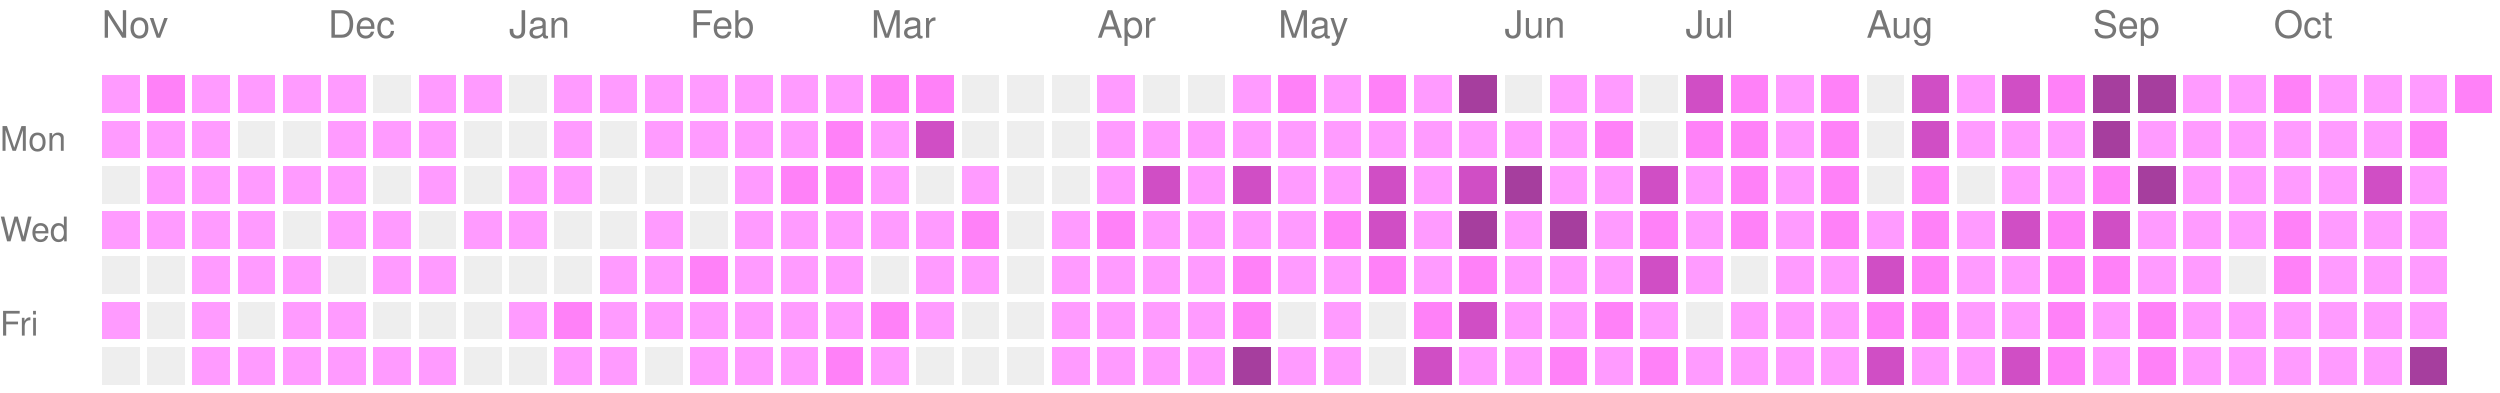
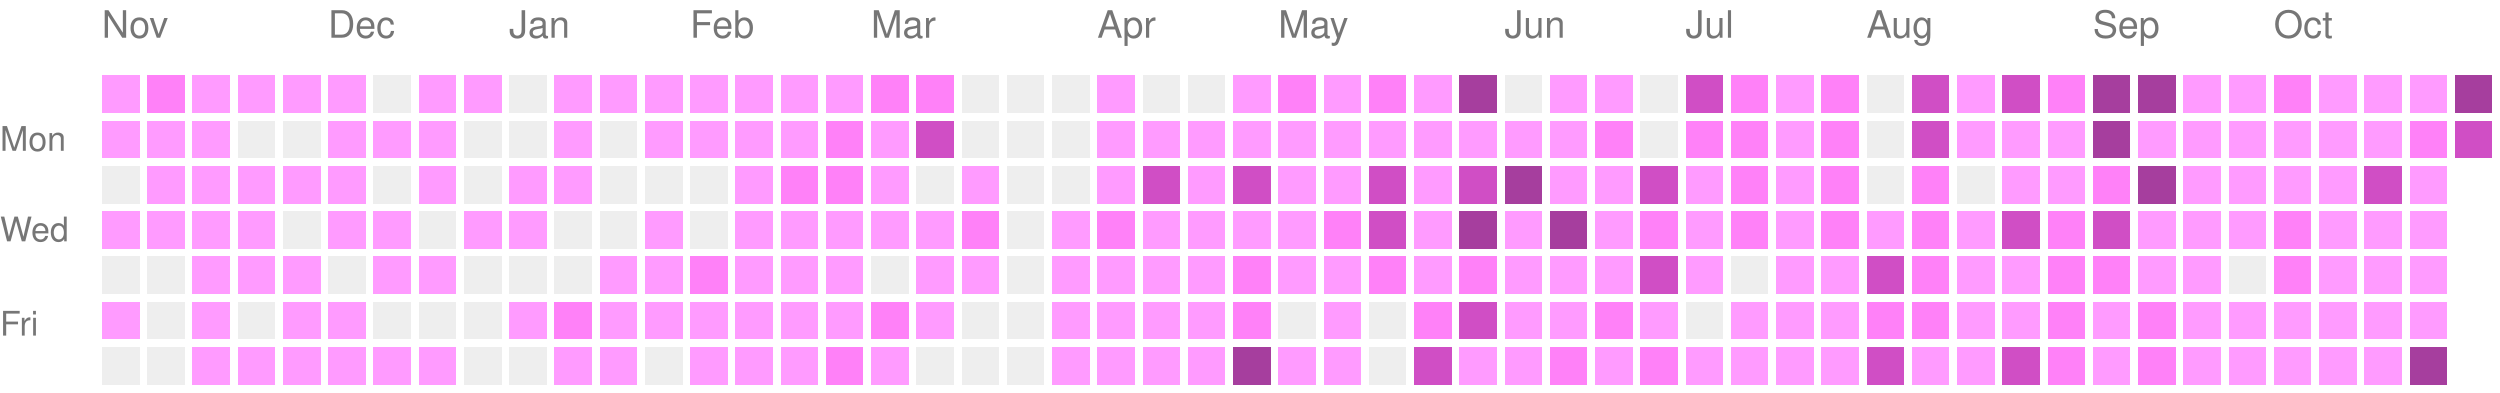
<svg xmlns="http://www.w3.org/2000/svg" version="1.1" width="663" height="104">
  <rect style="fill:#ff9bff;shape-rendering:crispedges;" data-score="1" data-date="2025-11-02" x="27" y="20" width="10" height="10" />
  <rect style="fill:#ff81f8;shape-rendering:crispedges;" data-score="2" data-date="2025-11-09" x="39" y="20" width="10" height="10" />
  <rect style="fill:#ff9bff;shape-rendering:crispedges;" data-score="1" data-date="2025-11-16" x="51" y="20" width="10" height="10" />
  <rect style="fill:#ff9bff;shape-rendering:crispedges;" data-score="1" data-date="2025-11-23" x="63" y="20" width="10" height="10" />
  <rect style="fill:#ff9bff;shape-rendering:crispedges;" data-score="1" data-date="2025-11-30" x="75" y="20" width="10" height="10" />
  <rect style="fill:#ff9bff;shape-rendering:crispedges;" data-score="1" data-date="2025-12-07" x="87" y="20" width="10" height="10" />
  <rect style="fill:#EEEEEE;shape-rendering:crispedges;" data-score="0" data-date="2025-12-14" x="99" y="20" width="10" height="10" />
  <rect style="fill:#ff9bff;shape-rendering:crispedges;" data-score="1" data-date="2025-12-21" x="111" y="20" width="10" height="10" />
  <rect style="fill:#ff9bff;shape-rendering:crispedges;" data-score="1" data-date="2025-12-28" x="123" y="20" width="10" height="10" />
  <rect style="fill:#EEEEEE;shape-rendering:crispedges;" data-score="0" data-date="2026-01-04" x="135" y="20" width="10" height="10" />
  <rect style="fill:#ff9bff;shape-rendering:crispedges;" data-score="1" data-date="2026-01-11" x="147" y="20" width="10" height="10" />
  <rect style="fill:#ff9bff;shape-rendering:crispedges;" data-score="1" data-date="2026-01-18" x="159" y="20" width="10" height="10" />
  <rect style="fill:#ff9bff;shape-rendering:crispedges;" data-score="1" data-date="2026-01-25" x="171" y="20" width="10" height="10" />
  <rect style="fill:#ff9bff;shape-rendering:crispedges;" data-score="1" data-date="2026-02-01" x="183" y="20" width="10" height="10" />
  <rect style="fill:#ff9bff;shape-rendering:crispedges;" data-score="1" data-date="2026-02-08" x="195" y="20" width="10" height="10" />
  <rect style="fill:#ff9bff;shape-rendering:crispedges;" data-score="1" data-date="2026-02-15" x="207" y="20" width="10" height="10" />
  <rect style="fill:#ff9bff;shape-rendering:crispedges;" data-score="1" data-date="2026-02-22" x="219" y="20" width="10" height="10" />
  <rect style="fill:#ff81f8;shape-rendering:crispedges;" data-score="2" data-date="2026-03-01" x="231" y="20" width="10" height="10" />
  <rect style="fill:#ff81f8;shape-rendering:crispedges;" data-score="2" data-date="2026-03-08" x="243" y="20" width="10" height="10" />
  <rect style="fill:#EEEEEE;shape-rendering:crispedges;" data-score="0" data-date="2026-03-15" x="255" y="20" width="10" height="10" />
  <rect style="fill:#EEEEEE;shape-rendering:crispedges;" data-score="0" data-date="2026-03-22" x="267" y="20" width="10" height="10" />
  <rect style="fill:#EEEEEE;shape-rendering:crispedges;" data-score="0" data-date="2026-03-29" x="279" y="20" width="10" height="10" />
  <rect style="fill:#ff9bff;shape-rendering:crispedges;" data-score="1" data-date="2026-04-05" x="291" y="20" width="10" height="10" />
  <rect style="fill:#EEEEEE;shape-rendering:crispedges;" data-score="0" data-date="2026-04-12" x="303" y="20" width="10" height="10" />
  <rect style="fill:#EEEEEE;shape-rendering:crispedges;" data-score="0" data-date="2026-04-19" x="315" y="20" width="10" height="10" />
  <rect style="fill:#ff9bff;shape-rendering:crispedges;" data-score="1" data-date="2026-04-26" x="327" y="20" width="10" height="10" />
  <rect style="fill:#ff81f8;shape-rendering:crispedges;" data-score="2" data-date="2026-05-03" x="339" y="20" width="10" height="10" />
  <rect style="fill:#ff9bff;shape-rendering:crispedges;" data-score="1" data-date="2026-05-10" x="351" y="20" width="10" height="10" />
  <rect style="fill:#ff81f8;shape-rendering:crispedges;" data-score="2" data-date="2026-05-17" x="363" y="20" width="10" height="10" />
  <rect style="fill:#ff9bff;shape-rendering:crispedges;" data-score="1" data-date="2026-05-24" x="375" y="20" width="10" height="10" />
  <rect style="fill:#a63e9e;shape-rendering:crispedges;" data-score="4" data-date="2026-05-31" x="387" y="20" width="10" height="10" />
  <rect style="fill:#EEEEEE;shape-rendering:crispedges;" data-score="0" data-date="2026-06-07" x="399" y="20" width="10" height="10" />
  <rect style="fill:#ff9bff;shape-rendering:crispedges;" data-score="1" data-date="2026-06-14" x="411" y="20" width="10" height="10" />
  <rect style="fill:#ff9bff;shape-rendering:crispedges;" data-score="1" data-date="2026-06-21" x="423" y="20" width="10" height="10" />
  <rect style="fill:#EEEEEE;shape-rendering:crispedges;" data-score="0" data-date="2026-06-28" x="435" y="20" width="10" height="10" />
  <rect style="fill:#d04ec5;shape-rendering:crispedges;" data-score="3" data-date="2026-07-05" x="447" y="20" width="10" height="10" />
  <rect style="fill:#ff81f8;shape-rendering:crispedges;" data-score="2" data-date="2026-07-12" x="459" y="20" width="10" height="10" />
  <rect style="fill:#ff9bff;shape-rendering:crispedges;" data-score="1" data-date="2026-07-19" x="471" y="20" width="10" height="10" />
  <rect style="fill:#ff81f8;shape-rendering:crispedges;" data-score="2" data-date="2026-07-26" x="483" y="20" width="10" height="10" />
  <rect style="fill:#EEEEEE;shape-rendering:crispedges;" data-score="0" data-date="2026-08-02" x="495" y="20" width="10" height="10" />
  <rect style="fill:#d04ec5;shape-rendering:crispedges;" data-score="3" data-date="2026-08-09" x="507" y="20" width="10" height="10" />
  <rect style="fill:#ff9bff;shape-rendering:crispedges;" data-score="1" data-date="2026-08-16" x="519" y="20" width="10" height="10" />
  <rect style="fill:#d04ec5;shape-rendering:crispedges;" data-score="3" data-date="2026-08-23" x="531" y="20" width="10" height="10" />
  <rect style="fill:#ff81f8;shape-rendering:crispedges;" data-score="2" data-date="2026-08-30" x="543" y="20" width="10" height="10" />
  <rect style="fill:#a63e9e;shape-rendering:crispedges;" data-score="4" data-date="2026-09-06" x="555" y="20" width="10" height="10" />
  <rect style="fill:#a63e9e;shape-rendering:crispedges;" data-score="4" data-date="2026-09-13" x="567" y="20" width="10" height="10" />
  <rect style="fill:#ff9bff;shape-rendering:crispedges;" data-score="1" data-date="2026-09-20" x="579" y="20" width="10" height="10" />
  <rect style="fill:#ff9bff;shape-rendering:crispedges;" data-score="1" data-date="2026-09-27" x="591" y="20" width="10" height="10" />
  <rect style="fill:#ff81f8;shape-rendering:crispedges;" data-score="2" data-date="2026-10-04" x="603" y="20" width="10" height="10" />
  <rect style="fill:#ff9bff;shape-rendering:crispedges;" data-score="1" data-date="2026-10-11" x="615" y="20" width="10" height="10" />
  <rect style="fill:#ff9bff;shape-rendering:crispedges;" data-score="1" data-date="2026-10-18" x="627" y="20" width="10" height="10" />
  <rect style="fill:#ff9bff;shape-rendering:crispedges;" data-score="1" data-date="2026-10-25" x="639" y="20" width="10" height="10" />
-   <rect style="fill:#ff81f8;shape-rendering:crispedges;" data-score="2" data-date="2026-11-01" x="651" y="20" width="10" height="10" />
+   <rect style="fill:#a63e9e;shape-rendering:crispedges;" data-score="4" data-date="2026-11-01" x="651" y="20" width="10" height="10" />
  <rect style="fill:#ff9bff;shape-rendering:crispedges;" data-score="1" data-date="2025-11-03" x="27" y="32" width="10" height="10" />
  <rect style="fill:#ff9bff;shape-rendering:crispedges;" data-score="1" data-date="2025-11-10" x="39" y="32" width="10" height="10" />
  <rect style="fill:#ff9bff;shape-rendering:crispedges;" data-score="1" data-date="2025-11-17" x="51" y="32" width="10" height="10" />
  <rect style="fill:#EEEEEE;shape-rendering:crispedges;" data-score="0" data-date="2025-11-24" x="63" y="32" width="10" height="10" />
  <rect style="fill:#EEEEEE;shape-rendering:crispedges;" data-score="0" data-date="2025-12-01" x="75" y="32" width="10" height="10" />
  <rect style="fill:#ff9bff;shape-rendering:crispedges;" data-score="1" data-date="2025-12-08" x="87" y="32" width="10" height="10" />
  <rect style="fill:#ff9bff;shape-rendering:crispedges;" data-score="1" data-date="2025-12-15" x="99" y="32" width="10" height="10" />
  <rect style="fill:#ff9bff;shape-rendering:crispedges;" data-score="1" data-date="2025-12-22" x="111" y="32" width="10" height="10" />
  <rect style="fill:#EEEEEE;shape-rendering:crispedges;" data-score="0" data-date="2025-12-29" x="123" y="32" width="10" height="10" />
  <rect style="fill:#EEEEEE;shape-rendering:crispedges;" data-score="0" data-date="2026-01-05" x="135" y="32" width="10" height="10" />
  <rect style="fill:#ff9bff;shape-rendering:crispedges;" data-score="1" data-date="2026-01-12" x="147" y="32" width="10" height="10" />
  <rect style="fill:#EEEEEE;shape-rendering:crispedges;" data-score="0" data-date="2026-01-19" x="159" y="32" width="10" height="10" />
  <rect style="fill:#ff9bff;shape-rendering:crispedges;" data-score="1" data-date="2026-01-26" x="171" y="32" width="10" height="10" />
  <rect style="fill:#ff9bff;shape-rendering:crispedges;" data-score="1" data-date="2026-02-02" x="183" y="32" width="10" height="10" />
  <rect style="fill:#ff9bff;shape-rendering:crispedges;" data-score="1" data-date="2026-02-09" x="195" y="32" width="10" height="10" />
  <rect style="fill:#ff9bff;shape-rendering:crispedges;" data-score="1" data-date="2026-02-16" x="207" y="32" width="10" height="10" />
  <rect style="fill:#ff81f8;shape-rendering:crispedges;" data-score="2" data-date="2026-02-23" x="219" y="32" width="10" height="10" />
  <rect style="fill:#ff9bff;shape-rendering:crispedges;" data-score="1" data-date="2026-03-02" x="231" y="32" width="10" height="10" />
  <rect style="fill:#d04ec5;shape-rendering:crispedges;" data-score="3" data-date="2026-03-09" x="243" y="32" width="10" height="10" />
  <rect style="fill:#EEEEEE;shape-rendering:crispedges;" data-score="0" data-date="2026-03-16" x="255" y="32" width="10" height="10" />
  <rect style="fill:#EEEEEE;shape-rendering:crispedges;" data-score="0" data-date="2026-03-23" x="267" y="32" width="10" height="10" />
  <rect style="fill:#EEEEEE;shape-rendering:crispedges;" data-score="0" data-date="2026-03-30" x="279" y="32" width="10" height="10" />
  <rect style="fill:#ff9bff;shape-rendering:crispedges;" data-score="1" data-date="2026-04-06" x="291" y="32" width="10" height="10" />
  <rect style="fill:#ff9bff;shape-rendering:crispedges;" data-score="1" data-date="2026-04-13" x="303" y="32" width="10" height="10" />
  <rect style="fill:#ff9bff;shape-rendering:crispedges;" data-score="1" data-date="2026-04-20" x="315" y="32" width="10" height="10" />
  <rect style="fill:#ff9bff;shape-rendering:crispedges;" data-score="1" data-date="2026-04-27" x="327" y="32" width="10" height="10" />
  <rect style="fill:#ff9bff;shape-rendering:crispedges;" data-score="1" data-date="2026-05-04" x="339" y="32" width="10" height="10" />
  <rect style="fill:#ff9bff;shape-rendering:crispedges;" data-score="1" data-date="2026-05-11" x="351" y="32" width="10" height="10" />
  <rect style="fill:#ff9bff;shape-rendering:crispedges;" data-score="1" data-date="2026-05-18" x="363" y="32" width="10" height="10" />
  <rect style="fill:#ff9bff;shape-rendering:crispedges;" data-score="1" data-date="2026-05-25" x="375" y="32" width="10" height="10" />
  <rect style="fill:#ff9bff;shape-rendering:crispedges;" data-score="1" data-date="2026-06-01" x="387" y="32" width="10" height="10" />
  <rect style="fill:#ff9bff;shape-rendering:crispedges;" data-score="1" data-date="2026-06-08" x="399" y="32" width="10" height="10" />
  <rect style="fill:#ff9bff;shape-rendering:crispedges;" data-score="1" data-date="2026-06-15" x="411" y="32" width="10" height="10" />
  <rect style="fill:#ff81f8;shape-rendering:crispedges;" data-score="2" data-date="2026-06-22" x="423" y="32" width="10" height="10" />
  <rect style="fill:#EEEEEE;shape-rendering:crispedges;" data-score="0" data-date="2026-06-29" x="435" y="32" width="10" height="10" />
  <rect style="fill:#ff81f8;shape-rendering:crispedges;" data-score="2" data-date="2026-07-06" x="447" y="32" width="10" height="10" />
  <rect style="fill:#ff81f8;shape-rendering:crispedges;" data-score="2" data-date="2026-07-13" x="459" y="32" width="10" height="10" />
  <rect style="fill:#ff9bff;shape-rendering:crispedges;" data-score="1" data-date="2026-07-20" x="471" y="32" width="10" height="10" />
  <rect style="fill:#ff81f8;shape-rendering:crispedges;" data-score="2" data-date="2026-07-27" x="483" y="32" width="10" height="10" />
  <rect style="fill:#EEEEEE;shape-rendering:crispedges;" data-score="0" data-date="2026-08-03" x="495" y="32" width="10" height="10" />
  <rect style="fill:#d04ec5;shape-rendering:crispedges;" data-score="3" data-date="2026-08-10" x="507" y="32" width="10" height="10" />
  <rect style="fill:#ff9bff;shape-rendering:crispedges;" data-score="1" data-date="2026-08-17" x="519" y="32" width="10" height="10" />
  <rect style="fill:#ff9bff;shape-rendering:crispedges;" data-score="1" data-date="2026-08-24" x="531" y="32" width="10" height="10" />
  <rect style="fill:#ff9bff;shape-rendering:crispedges;" data-score="1" data-date="2026-08-31" x="543" y="32" width="10" height="10" />
  <rect style="fill:#a63e9e;shape-rendering:crispedges;" data-score="4" data-date="2026-09-07" x="555" y="32" width="10" height="10" />
  <rect style="fill:#ff9bff;shape-rendering:crispedges;" data-score="1" data-date="2026-09-14" x="567" y="32" width="10" height="10" />
  <rect style="fill:#ff9bff;shape-rendering:crispedges;" data-score="1" data-date="2026-09-21" x="579" y="32" width="10" height="10" />
  <rect style="fill:#ff9bff;shape-rendering:crispedges;" data-score="1" data-date="2026-09-28" x="591" y="32" width="10" height="10" />
  <rect style="fill:#ff9bff;shape-rendering:crispedges;" data-score="1" data-date="2026-10-05" x="603" y="32" width="10" height="10" />
  <rect style="fill:#ff9bff;shape-rendering:crispedges;" data-score="1" data-date="2026-10-12" x="615" y="32" width="10" height="10" />
  <rect style="fill:#ff9bff;shape-rendering:crispedges;" data-score="1" data-date="2026-10-19" x="627" y="32" width="10" height="10" />
  <rect style="fill:#ff81f8;shape-rendering:crispedges;" data-score="2" data-date="2026-10-26" x="639" y="32" width="10" height="10" />
+   <rect style="fill:#d04ec5;shape-rendering:crispedges;" data-score="3" data-date="2026-11-02" x="651" y="32" width="10" height="10" />
  <rect style="fill:#EEEEEE;shape-rendering:crispedges;" data-score="0" data-date="2025-11-04" x="27" y="44" width="10" height="10" />
  <rect style="fill:#ff9bff;shape-rendering:crispedges;" data-score="1" data-date="2025-11-11" x="39" y="44" width="10" height="10" />
  <rect style="fill:#ff9bff;shape-rendering:crispedges;" data-score="1" data-date="2025-11-18" x="51" y="44" width="10" height="10" />
  <rect style="fill:#ff9bff;shape-rendering:crispedges;" data-score="1" data-date="2025-11-25" x="63" y="44" width="10" height="10" />
  <rect style="fill:#ff9bff;shape-rendering:crispedges;" data-score="1" data-date="2025-12-02" x="75" y="44" width="10" height="10" />
  <rect style="fill:#ff9bff;shape-rendering:crispedges;" data-score="1" data-date="2025-12-09" x="87" y="44" width="10" height="10" />
  <rect style="fill:#EEEEEE;shape-rendering:crispedges;" data-score="0" data-date="2025-12-16" x="99" y="44" width="10" height="10" />
  <rect style="fill:#ff9bff;shape-rendering:crispedges;" data-score="1" data-date="2025-12-23" x="111" y="44" width="10" height="10" />
  <rect style="fill:#EEEEEE;shape-rendering:crispedges;" data-score="0" data-date="2025-12-30" x="123" y="44" width="10" height="10" />
  <rect style="fill:#ff9bff;shape-rendering:crispedges;" data-score="1" data-date="2026-01-06" x="135" y="44" width="10" height="10" />
  <rect style="fill:#ff9bff;shape-rendering:crispedges;" data-score="1" data-date="2026-01-13" x="147" y="44" width="10" height="10" />
  <rect style="fill:#EEEEEE;shape-rendering:crispedges;" data-score="0" data-date="2026-01-20" x="159" y="44" width="10" height="10" />
  <rect style="fill:#EEEEEE;shape-rendering:crispedges;" data-score="0" data-date="2026-01-27" x="171" y="44" width="10" height="10" />
  <rect style="fill:#EEEEEE;shape-rendering:crispedges;" data-score="0" data-date="2026-02-03" x="183" y="44" width="10" height="10" />
  <rect style="fill:#ff9bff;shape-rendering:crispedges;" data-score="1" data-date="2026-02-10" x="195" y="44" width="10" height="10" />
  <rect style="fill:#ff81f8;shape-rendering:crispedges;" data-score="2" data-date="2026-02-17" x="207" y="44" width="10" height="10" />
  <rect style="fill:#ff81f8;shape-rendering:crispedges;" data-score="2" data-date="2026-02-24" x="219" y="44" width="10" height="10" />
  <rect style="fill:#ff9bff;shape-rendering:crispedges;" data-score="1" data-date="2026-03-03" x="231" y="44" width="10" height="10" />
  <rect style="fill:#EEEEEE;shape-rendering:crispedges;" data-score="0" data-date="2026-03-10" x="243" y="44" width="10" height="10" />
  <rect style="fill:#ff9bff;shape-rendering:crispedges;" data-score="1" data-date="2026-03-17" x="255" y="44" width="10" height="10" />
  <rect style="fill:#EEEEEE;shape-rendering:crispedges;" data-score="0" data-date="2026-03-24" x="267" y="44" width="10" height="10" />
  <rect style="fill:#EEEEEE;shape-rendering:crispedges;" data-score="0" data-date="2026-03-31" x="279" y="44" width="10" height="10" />
  <rect style="fill:#ff9bff;shape-rendering:crispedges;" data-score="1" data-date="2026-04-07" x="291" y="44" width="10" height="10" />
  <rect style="fill:#d04ec5;shape-rendering:crispedges;" data-score="3" data-date="2026-04-14" x="303" y="44" width="10" height="10" />
  <rect style="fill:#ff9bff;shape-rendering:crispedges;" data-score="1" data-date="2026-04-21" x="315" y="44" width="10" height="10" />
  <rect style="fill:#d04ec5;shape-rendering:crispedges;" data-score="3" data-date="2026-04-28" x="327" y="44" width="10" height="10" />
  <rect style="fill:#ff9bff;shape-rendering:crispedges;" data-score="1" data-date="2026-05-05" x="339" y="44" width="10" height="10" />
  <rect style="fill:#ff9bff;shape-rendering:crispedges;" data-score="1" data-date="2026-05-12" x="351" y="44" width="10" height="10" />
  <rect style="fill:#d04ec5;shape-rendering:crispedges;" data-score="3" data-date="2026-05-19" x="363" y="44" width="10" height="10" />
  <rect style="fill:#ff9bff;shape-rendering:crispedges;" data-score="1" data-date="2026-05-26" x="375" y="44" width="10" height="10" />
  <rect style="fill:#d04ec5;shape-rendering:crispedges;" data-score="3" data-date="2026-06-02" x="387" y="44" width="10" height="10" />
  <rect style="fill:#a63e9e;shape-rendering:crispedges;" data-score="4" data-date="2026-06-09" x="399" y="44" width="10" height="10" />
  <rect style="fill:#ff9bff;shape-rendering:crispedges;" data-score="1" data-date="2026-06-16" x="411" y="44" width="10" height="10" />
  <rect style="fill:#ff9bff;shape-rendering:crispedges;" data-score="1" data-date="2026-06-23" x="423" y="44" width="10" height="10" />
  <rect style="fill:#d04ec5;shape-rendering:crispedges;" data-score="3" data-date="2026-06-30" x="435" y="44" width="10" height="10" />
  <rect style="fill:#ff9bff;shape-rendering:crispedges;" data-score="1" data-date="2026-07-07" x="447" y="44" width="10" height="10" />
  <rect style="fill:#ff81f8;shape-rendering:crispedges;" data-score="2" data-date="2026-07-14" x="459" y="44" width="10" height="10" />
  <rect style="fill:#ff9bff;shape-rendering:crispedges;" data-score="1" data-date="2026-07-21" x="471" y="44" width="10" height="10" />
  <rect style="fill:#ff81f8;shape-rendering:crispedges;" data-score="2" data-date="2026-07-28" x="483" y="44" width="10" height="10" />
  <rect style="fill:#EEEEEE;shape-rendering:crispedges;" data-score="0" data-date="2026-08-04" x="495" y="44" width="10" height="10" />
  <rect style="fill:#ff81f8;shape-rendering:crispedges;" data-score="2" data-date="2026-08-11" x="507" y="44" width="10" height="10" />
  <rect style="fill:#EEEEEE;shape-rendering:crispedges;" data-score="0" data-date="2026-08-18" x="519" y="44" width="10" height="10" />
  <rect style="fill:#ff9bff;shape-rendering:crispedges;" data-score="1" data-date="2026-08-25" x="531" y="44" width="10" height="10" />
  <rect style="fill:#ff9bff;shape-rendering:crispedges;" data-score="1" data-date="2026-09-01" x="543" y="44" width="10" height="10" />
  <rect style="fill:#ff81f8;shape-rendering:crispedges;" data-score="2" data-date="2026-09-08" x="555" y="44" width="10" height="10" />
  <rect style="fill:#a63e9e;shape-rendering:crispedges;" data-score="4" data-date="2026-09-15" x="567" y="44" width="10" height="10" />
  <rect style="fill:#ff9bff;shape-rendering:crispedges;" data-score="1" data-date="2026-09-22" x="579" y="44" width="10" height="10" />
  <rect style="fill:#ff9bff;shape-rendering:crispedges;" data-score="1" data-date="2026-09-29" x="591" y="44" width="10" height="10" />
  <rect style="fill:#ff9bff;shape-rendering:crispedges;" data-score="1" data-date="2026-10-06" x="603" y="44" width="10" height="10" />
  <rect style="fill:#ff9bff;shape-rendering:crispedges;" data-score="1" data-date="2026-10-13" x="615" y="44" width="10" height="10" />
  <rect style="fill:#d04ec5;shape-rendering:crispedges;" data-score="3" data-date="2026-10-20" x="627" y="44" width="10" height="10" />
  <rect style="fill:#ff9bff;shape-rendering:crispedges;" data-score="1" data-date="2026-10-27" x="639" y="44" width="10" height="10" />
  <rect style="fill:#ff9bff;shape-rendering:crispedges;" data-score="1" data-date="2025-11-05" x="27" y="56" width="10" height="10" />
  <rect style="fill:#ff9bff;shape-rendering:crispedges;" data-score="1" data-date="2025-11-12" x="39" y="56" width="10" height="10" />
  <rect style="fill:#ff9bff;shape-rendering:crispedges;" data-score="1" data-date="2025-11-19" x="51" y="56" width="10" height="10" />
  <rect style="fill:#ff9bff;shape-rendering:crispedges;" data-score="1" data-date="2025-11-26" x="63" y="56" width="10" height="10" />
  <rect style="fill:#EEEEEE;shape-rendering:crispedges;" data-score="0" data-date="2025-12-03" x="75" y="56" width="10" height="10" />
  <rect style="fill:#ff9bff;shape-rendering:crispedges;" data-score="1" data-date="2025-12-10" x="87" y="56" width="10" height="10" />
  <rect style="fill:#ff9bff;shape-rendering:crispedges;" data-score="1" data-date="2025-12-17" x="99" y="56" width="10" height="10" />
  <rect style="fill:#EEEEEE;shape-rendering:crispedges;" data-score="0" data-date="2025-12-24" x="111" y="56" width="10" height="10" />
  <rect style="fill:#ff9bff;shape-rendering:crispedges;" data-score="1" data-date="2025-12-31" x="123" y="56" width="10" height="10" />
  <rect style="fill:#ff9bff;shape-rendering:crispedges;" data-score="1" data-date="2026-01-07" x="135" y="56" width="10" height="10" />
  <rect style="fill:#EEEEEE;shape-rendering:crispedges;" data-score="0" data-date="2026-01-14" x="147" y="56" width="10" height="10" />
  <rect style="fill:#EEEEEE;shape-rendering:crispedges;" data-score="0" data-date="2026-01-21" x="159" y="56" width="10" height="10" />
  <rect style="fill:#ff9bff;shape-rendering:crispedges;" data-score="1" data-date="2026-01-28" x="171" y="56" width="10" height="10" />
  <rect style="fill:#EEEEEE;shape-rendering:crispedges;" data-score="0" data-date="2026-02-04" x="183" y="56" width="10" height="10" />
  <rect style="fill:#ff9bff;shape-rendering:crispedges;" data-score="1" data-date="2026-02-11" x="195" y="56" width="10" height="10" />
  <rect style="fill:#ff9bff;shape-rendering:crispedges;" data-score="1" data-date="2026-02-18" x="207" y="56" width="10" height="10" />
  <rect style="fill:#ff9bff;shape-rendering:crispedges;" data-score="1" data-date="2026-02-25" x="219" y="56" width="10" height="10" />
  <rect style="fill:#ff9bff;shape-rendering:crispedges;" data-score="1" data-date="2026-03-04" x="231" y="56" width="10" height="10" />
  <rect style="fill:#ff9bff;shape-rendering:crispedges;" data-score="1" data-date="2026-03-11" x="243" y="56" width="10" height="10" />
  <rect style="fill:#ff81f8;shape-rendering:crispedges;" data-score="2" data-date="2026-03-18" x="255" y="56" width="10" height="10" />
  <rect style="fill:#EEEEEE;shape-rendering:crispedges;" data-score="0" data-date="2026-03-25" x="267" y="56" width="10" height="10" />
  <rect style="fill:#ff9bff;shape-rendering:crispedges;" data-score="1" data-date="2026-04-01" x="279" y="56" width="10" height="10" />
  <rect style="fill:#ff81f8;shape-rendering:crispedges;" data-score="2" data-date="2026-04-08" x="291" y="56" width="10" height="10" />
  <rect style="fill:#ff9bff;shape-rendering:crispedges;" data-score="1" data-date="2026-04-15" x="303" y="56" width="10" height="10" />
  <rect style="fill:#ff9bff;shape-rendering:crispedges;" data-score="1" data-date="2026-04-22" x="315" y="56" width="10" height="10" />
  <rect style="fill:#ff9bff;shape-rendering:crispedges;" data-score="1" data-date="2026-04-29" x="327" y="56" width="10" height="10" />
  <rect style="fill:#ff9bff;shape-rendering:crispedges;" data-score="1" data-date="2026-05-06" x="339" y="56" width="10" height="10" />
  <rect style="fill:#ff81f8;shape-rendering:crispedges;" data-score="2" data-date="2026-05-13" x="351" y="56" width="10" height="10" />
  <rect style="fill:#d04ec5;shape-rendering:crispedges;" data-score="3" data-date="2026-05-20" x="363" y="56" width="10" height="10" />
  <rect style="fill:#ff9bff;shape-rendering:crispedges;" data-score="1" data-date="2026-05-27" x="375" y="56" width="10" height="10" />
  <rect style="fill:#a63e9e;shape-rendering:crispedges;" data-score="4" data-date="2026-06-03" x="387" y="56" width="10" height="10" />
  <rect style="fill:#ff9bff;shape-rendering:crispedges;" data-score="1" data-date="2026-06-10" x="399" y="56" width="10" height="10" />
  <rect style="fill:#a63e9e;shape-rendering:crispedges;" data-score="4" data-date="2026-06-17" x="411" y="56" width="10" height="10" />
  <rect style="fill:#ff9bff;shape-rendering:crispedges;" data-score="1" data-date="2026-06-24" x="423" y="56" width="10" height="10" />
  <rect style="fill:#ff81f8;shape-rendering:crispedges;" data-score="2" data-date="2026-07-01" x="435" y="56" width="10" height="10" />
  <rect style="fill:#ff9bff;shape-rendering:crispedges;" data-score="1" data-date="2026-07-08" x="447" y="56" width="10" height="10" />
  <rect style="fill:#ff81f8;shape-rendering:crispedges;" data-score="2" data-date="2026-07-15" x="459" y="56" width="10" height="10" />
  <rect style="fill:#ff9bff;shape-rendering:crispedges;" data-score="1" data-date="2026-07-22" x="471" y="56" width="10" height="10" />
  <rect style="fill:#ff81f8;shape-rendering:crispedges;" data-score="2" data-date="2026-07-29" x="483" y="56" width="10" height="10" />
  <rect style="fill:#ff9bff;shape-rendering:crispedges;" data-score="1" data-date="2026-08-05" x="495" y="56" width="10" height="10" />
  <rect style="fill:#ff81f8;shape-rendering:crispedges;" data-score="2" data-date="2026-08-12" x="507" y="56" width="10" height="10" />
  <rect style="fill:#ff9bff;shape-rendering:crispedges;" data-score="1" data-date="2026-08-19" x="519" y="56" width="10" height="10" />
  <rect style="fill:#d04ec5;shape-rendering:crispedges;" data-score="3" data-date="2026-08-26" x="531" y="56" width="10" height="10" />
  <rect style="fill:#ff81f8;shape-rendering:crispedges;" data-score="2" data-date="2026-09-02" x="543" y="56" width="10" height="10" />
  <rect style="fill:#d04ec5;shape-rendering:crispedges;" data-score="3" data-date="2026-09-09" x="555" y="56" width="10" height="10" />
  <rect style="fill:#ff9bff;shape-rendering:crispedges;" data-score="1" data-date="2026-09-16" x="567" y="56" width="10" height="10" />
  <rect style="fill:#ff9bff;shape-rendering:crispedges;" data-score="1" data-date="2026-09-23" x="579" y="56" width="10" height="10" />
  <rect style="fill:#ff9bff;shape-rendering:crispedges;" data-score="1" data-date="2026-09-30" x="591" y="56" width="10" height="10" />
  <rect style="fill:#ff81f8;shape-rendering:crispedges;" data-score="2" data-date="2026-10-07" x="603" y="56" width="10" height="10" />
  <rect style="fill:#ff9bff;shape-rendering:crispedges;" data-score="1" data-date="2026-10-14" x="615" y="56" width="10" height="10" />
  <rect style="fill:#ff9bff;shape-rendering:crispedges;" data-score="1" data-date="2026-10-21" x="627" y="56" width="10" height="10" />
  <rect style="fill:#ff9bff;shape-rendering:crispedges;" data-score="1" data-date="2026-10-28" x="639" y="56" width="10" height="10" />
  <rect style="fill:#EEEEEE;shape-rendering:crispedges;" data-score="0" data-date="2025-11-06" x="27" y="68" width="10" height="10" />
  <rect style="fill:#EEEEEE;shape-rendering:crispedges;" data-score="0" data-date="2025-11-13" x="39" y="68" width="10" height="10" />
  <rect style="fill:#ff9bff;shape-rendering:crispedges;" data-score="1" data-date="2025-11-20" x="51" y="68" width="10" height="10" />
  <rect style="fill:#ff9bff;shape-rendering:crispedges;" data-score="1" data-date="2025-11-27" x="63" y="68" width="10" height="10" />
  <rect style="fill:#ff9bff;shape-rendering:crispedges;" data-score="1" data-date="2025-12-04" x="75" y="68" width="10" height="10" />
  <rect style="fill:#EEEEEE;shape-rendering:crispedges;" data-score="0" data-date="2025-12-11" x="87" y="68" width="10" height="10" />
  <rect style="fill:#ff9bff;shape-rendering:crispedges;" data-score="1" data-date="2025-12-18" x="99" y="68" width="10" height="10" />
  <rect style="fill:#ff9bff;shape-rendering:crispedges;" data-score="1" data-date="2025-12-25" x="111" y="68" width="10" height="10" />
  <rect style="fill:#EEEEEE;shape-rendering:crispedges;" data-score="0" data-date="2026-01-01" x="123" y="68" width="10" height="10" />
  <rect style="fill:#EEEEEE;shape-rendering:crispedges;" data-score="0" data-date="2026-01-08" x="135" y="68" width="10" height="10" />
  <rect style="fill:#EEEEEE;shape-rendering:crispedges;" data-score="0" data-date="2026-01-15" x="147" y="68" width="10" height="10" />
  <rect style="fill:#ff9bff;shape-rendering:crispedges;" data-score="1" data-date="2026-01-22" x="159" y="68" width="10" height="10" />
  <rect style="fill:#ff9bff;shape-rendering:crispedges;" data-score="1" data-date="2026-01-29" x="171" y="68" width="10" height="10" />
  <rect style="fill:#ff81f8;shape-rendering:crispedges;" data-score="2" data-date="2026-02-05" x="183" y="68" width="10" height="10" />
  <rect style="fill:#ff9bff;shape-rendering:crispedges;" data-score="1" data-date="2026-02-12" x="195" y="68" width="10" height="10" />
  <rect style="fill:#ff9bff;shape-rendering:crispedges;" data-score="1" data-date="2026-02-19" x="207" y="68" width="10" height="10" />
  <rect style="fill:#ff9bff;shape-rendering:crispedges;" data-score="1" data-date="2026-02-26" x="219" y="68" width="10" height="10" />
  <rect style="fill:#EEEEEE;shape-rendering:crispedges;" data-score="0" data-date="2026-03-05" x="231" y="68" width="10" height="10" />
  <rect style="fill:#ff9bff;shape-rendering:crispedges;" data-score="1" data-date="2026-03-12" x="243" y="68" width="10" height="10" />
  <rect style="fill:#ff9bff;shape-rendering:crispedges;" data-score="1" data-date="2026-03-19" x="255" y="68" width="10" height="10" />
  <rect style="fill:#EEEEEE;shape-rendering:crispedges;" data-score="0" data-date="2026-03-26" x="267" y="68" width="10" height="10" />
  <rect style="fill:#ff9bff;shape-rendering:crispedges;" data-score="1" data-date="2026-04-02" x="279" y="68" width="10" height="10" />
  <rect style="fill:#ff9bff;shape-rendering:crispedges;" data-score="1" data-date="2026-04-09" x="291" y="68" width="10" height="10" />
  <rect style="fill:#ff9bff;shape-rendering:crispedges;" data-score="1" data-date="2026-04-16" x="303" y="68" width="10" height="10" />
  <rect style="fill:#ff9bff;shape-rendering:crispedges;" data-score="1" data-date="2026-04-23" x="315" y="68" width="10" height="10" />
  <rect style="fill:#ff81f8;shape-rendering:crispedges;" data-score="2" data-date="2026-04-30" x="327" y="68" width="10" height="10" />
  <rect style="fill:#ff9bff;shape-rendering:crispedges;" data-score="1" data-date="2026-05-07" x="339" y="68" width="10" height="10" />
  <rect style="fill:#ff9bff;shape-rendering:crispedges;" data-score="1" data-date="2026-05-14" x="351" y="68" width="10" height="10" />
  <rect style="fill:#ff81f8;shape-rendering:crispedges;" data-score="2" data-date="2026-05-21" x="363" y="68" width="10" height="10" />
  <rect style="fill:#ff9bff;shape-rendering:crispedges;" data-score="1" data-date="2026-05-28" x="375" y="68" width="10" height="10" />
  <rect style="fill:#ff81f8;shape-rendering:crispedges;" data-score="2" data-date="2026-06-04" x="387" y="68" width="10" height="10" />
  <rect style="fill:#ff9bff;shape-rendering:crispedges;" data-score="1" data-date="2026-06-11" x="399" y="68" width="10" height="10" />
  <rect style="fill:#ff9bff;shape-rendering:crispedges;" data-score="1" data-date="2026-06-18" x="411" y="68" width="10" height="10" />
  <rect style="fill:#ff9bff;shape-rendering:crispedges;" data-score="1" data-date="2026-06-25" x="423" y="68" width="10" height="10" />
  <rect style="fill:#d04ec5;shape-rendering:crispedges;" data-score="3" data-date="2026-07-02" x="435" y="68" width="10" height="10" />
  <rect style="fill:#ff9bff;shape-rendering:crispedges;" data-score="1" data-date="2026-07-09" x="447" y="68" width="10" height="10" />
  <rect style="fill:#EEEEEE;shape-rendering:crispedges;" data-score="0" data-date="2026-07-16" x="459" y="68" width="10" height="10" />
  <rect style="fill:#ff9bff;shape-rendering:crispedges;" data-score="1" data-date="2026-07-23" x="471" y="68" width="10" height="10" />
  <rect style="fill:#ff9bff;shape-rendering:crispedges;" data-score="1" data-date="2026-07-30" x="483" y="68" width="10" height="10" />
  <rect style="fill:#d04ec5;shape-rendering:crispedges;" data-score="3" data-date="2026-08-06" x="495" y="68" width="10" height="10" />
  <rect style="fill:#ff81f8;shape-rendering:crispedges;" data-score="2" data-date="2026-08-13" x="507" y="68" width="10" height="10" />
  <rect style="fill:#ff9bff;shape-rendering:crispedges;" data-score="1" data-date="2026-08-20" x="519" y="68" width="10" height="10" />
  <rect style="fill:#ff9bff;shape-rendering:crispedges;" data-score="1" data-date="2026-08-27" x="531" y="68" width="10" height="10" />
  <rect style="fill:#ff81f8;shape-rendering:crispedges;" data-score="2" data-date="2026-09-03" x="543" y="68" width="10" height="10" />
  <rect style="fill:#ff81f8;shape-rendering:crispedges;" data-score="2" data-date="2026-09-10" x="555" y="68" width="10" height="10" />
  <rect style="fill:#ff9bff;shape-rendering:crispedges;" data-score="1" data-date="2026-09-17" x="567" y="68" width="10" height="10" />
  <rect style="fill:#ff9bff;shape-rendering:crispedges;" data-score="1" data-date="2026-09-24" x="579" y="68" width="10" height="10" />
  <rect style="fill:#EEEEEE;shape-rendering:crispedges;" data-score="0" data-date="2026-10-01" x="591" y="68" width="10" height="10" />
  <rect style="fill:#ff81f8;shape-rendering:crispedges;" data-score="2" data-date="2026-10-08" x="603" y="68" width="10" height="10" />
  <rect style="fill:#ff9bff;shape-rendering:crispedges;" data-score="1" data-date="2026-10-15" x="615" y="68" width="10" height="10" />
  <rect style="fill:#ff9bff;shape-rendering:crispedges;" data-score="1" data-date="2026-10-22" x="627" y="68" width="10" height="10" />
  <rect style="fill:#ff9bff;shape-rendering:crispedges;" data-score="1" data-date="2026-10-29" x="639" y="68" width="10" height="10" />
  <rect style="fill:#ff9bff;shape-rendering:crispedges;" data-score="1" data-date="2025-11-07" x="27" y="80" width="10" height="10" />
  <rect style="fill:#EEEEEE;shape-rendering:crispedges;" data-score="0" data-date="2025-11-14" x="39" y="80" width="10" height="10" />
  <rect style="fill:#ff9bff;shape-rendering:crispedges;" data-score="1" data-date="2025-11-21" x="51" y="80" width="10" height="10" />
  <rect style="fill:#EEEEEE;shape-rendering:crispedges;" data-score="0" data-date="2025-11-28" x="63" y="80" width="10" height="10" />
  <rect style="fill:#ff9bff;shape-rendering:crispedges;" data-score="1" data-date="2025-12-05" x="75" y="80" width="10" height="10" />
  <rect style="fill:#ff9bff;shape-rendering:crispedges;" data-score="1" data-date="2025-12-12" x="87" y="80" width="10" height="10" />
  <rect style="fill:#EEEEEE;shape-rendering:crispedges;" data-score="0" data-date="2025-12-19" x="99" y="80" width="10" height="10" />
  <rect style="fill:#EEEEEE;shape-rendering:crispedges;" data-score="0" data-date="2025-12-26" x="111" y="80" width="10" height="10" />
  <rect style="fill:#EEEEEE;shape-rendering:crispedges;" data-score="0" data-date="2026-01-02" x="123" y="80" width="10" height="10" />
  <rect style="fill:#ff9bff;shape-rendering:crispedges;" data-score="1" data-date="2026-01-09" x="135" y="80" width="10" height="10" />
  <rect style="fill:#ff81f8;shape-rendering:crispedges;" data-score="2" data-date="2026-01-16" x="147" y="80" width="10" height="10" />
  <rect style="fill:#ff9bff;shape-rendering:crispedges;" data-score="1" data-date="2026-01-23" x="159" y="80" width="10" height="10" />
  <rect style="fill:#ff9bff;shape-rendering:crispedges;" data-score="1" data-date="2026-01-30" x="171" y="80" width="10" height="10" />
  <rect style="fill:#ff9bff;shape-rendering:crispedges;" data-score="1" data-date="2026-02-06" x="183" y="80" width="10" height="10" />
  <rect style="fill:#ff9bff;shape-rendering:crispedges;" data-score="1" data-date="2026-02-13" x="195" y="80" width="10" height="10" />
  <rect style="fill:#ff9bff;shape-rendering:crispedges;" data-score="1" data-date="2026-02-20" x="207" y="80" width="10" height="10" />
  <rect style="fill:#ff9bff;shape-rendering:crispedges;" data-score="1" data-date="2026-02-27" x="219" y="80" width="10" height="10" />
  <rect style="fill:#ff81f8;shape-rendering:crispedges;" data-score="2" data-date="2026-03-06" x="231" y="80" width="10" height="10" />
  <rect style="fill:#ff9bff;shape-rendering:crispedges;" data-score="1" data-date="2026-03-13" x="243" y="80" width="10" height="10" />
  <rect style="fill:#EEEEEE;shape-rendering:crispedges;" data-score="0" data-date="2026-03-20" x="255" y="80" width="10" height="10" />
  <rect style="fill:#EEEEEE;shape-rendering:crispedges;" data-score="0" data-date="2026-03-27" x="267" y="80" width="10" height="10" />
  <rect style="fill:#ff9bff;shape-rendering:crispedges;" data-score="1" data-date="2026-04-03" x="279" y="80" width="10" height="10" />
  <rect style="fill:#ff9bff;shape-rendering:crispedges;" data-score="1" data-date="2026-04-10" x="291" y="80" width="10" height="10" />
  <rect style="fill:#ff9bff;shape-rendering:crispedges;" data-score="1" data-date="2026-04-17" x="303" y="80" width="10" height="10" />
  <rect style="fill:#ff9bff;shape-rendering:crispedges;" data-score="1" data-date="2026-04-24" x="315" y="80" width="10" height="10" />
  <rect style="fill:#ff81f8;shape-rendering:crispedges;" data-score="2" data-date="2026-05-01" x="327" y="80" width="10" height="10" />
  <rect style="fill:#EEEEEE;shape-rendering:crispedges;" data-score="0" data-date="2026-05-08" x="339" y="80" width="10" height="10" />
  <rect style="fill:#ff9bff;shape-rendering:crispedges;" data-score="1" data-date="2026-05-15" x="351" y="80" width="10" height="10" />
  <rect style="fill:#EEEEEE;shape-rendering:crispedges;" data-score="0" data-date="2026-05-22" x="363" y="80" width="10" height="10" />
  <rect style="fill:#ff81f8;shape-rendering:crispedges;" data-score="2" data-date="2026-05-29" x="375" y="80" width="10" height="10" />
  <rect style="fill:#d04ec5;shape-rendering:crispedges;" data-score="3" data-date="2026-06-05" x="387" y="80" width="10" height="10" />
  <rect style="fill:#ff9bff;shape-rendering:crispedges;" data-score="1" data-date="2026-06-12" x="399" y="80" width="10" height="10" />
  <rect style="fill:#ff9bff;shape-rendering:crispedges;" data-score="1" data-date="2026-06-19" x="411" y="80" width="10" height="10" />
  <rect style="fill:#ff81f8;shape-rendering:crispedges;" data-score="2" data-date="2026-06-26" x="423" y="80" width="10" height="10" />
  <rect style="fill:#ff9bff;shape-rendering:crispedges;" data-score="1" data-date="2026-07-03" x="435" y="80" width="10" height="10" />
  <rect style="fill:#EEEEEE;shape-rendering:crispedges;" data-score="0" data-date="2026-07-10" x="447" y="80" width="10" height="10" />
  <rect style="fill:#ff9bff;shape-rendering:crispedges;" data-score="1" data-date="2026-07-17" x="459" y="80" width="10" height="10" />
  <rect style="fill:#ff9bff;shape-rendering:crispedges;" data-score="1" data-date="2026-07-24" x="471" y="80" width="10" height="10" />
  <rect style="fill:#ff9bff;shape-rendering:crispedges;" data-score="1" data-date="2026-07-31" x="483" y="80" width="10" height="10" />
  <rect style="fill:#ff81f8;shape-rendering:crispedges;" data-score="2" data-date="2026-08-07" x="495" y="80" width="10" height="10" />
  <rect style="fill:#ff81f8;shape-rendering:crispedges;" data-score="2" data-date="2026-08-14" x="507" y="80" width="10" height="10" />
  <rect style="fill:#ff9bff;shape-rendering:crispedges;" data-score="1" data-date="2026-08-21" x="519" y="80" width="10" height="10" />
  <rect style="fill:#ff9bff;shape-rendering:crispedges;" data-score="1" data-date="2026-08-28" x="531" y="80" width="10" height="10" />
  <rect style="fill:#ff81f8;shape-rendering:crispedges;" data-score="2" data-date="2026-09-04" x="543" y="80" width="10" height="10" />
  <rect style="fill:#ff9bff;shape-rendering:crispedges;" data-score="1" data-date="2026-09-11" x="555" y="80" width="10" height="10" />
  <rect style="fill:#ff81f8;shape-rendering:crispedges;" data-score="2" data-date="2026-09-18" x="567" y="80" width="10" height="10" />
  <rect style="fill:#ff9bff;shape-rendering:crispedges;" data-score="1" data-date="2026-09-25" x="579" y="80" width="10" height="10" />
  <rect style="fill:#ff9bff;shape-rendering:crispedges;" data-score="1" data-date="2026-10-02" x="591" y="80" width="10" height="10" />
  <rect style="fill:#ff9bff;shape-rendering:crispedges;" data-score="1" data-date="2026-10-09" x="603" y="80" width="10" height="10" />
  <rect style="fill:#ff9bff;shape-rendering:crispedges;" data-score="1" data-date="2026-10-16" x="615" y="80" width="10" height="10" />
  <rect style="fill:#ff9bff;shape-rendering:crispedges;" data-score="1" data-date="2026-10-23" x="627" y="80" width="10" height="10" />
  <rect style="fill:#ff9bff;shape-rendering:crispedges;" data-score="1" data-date="2026-10-30" x="639" y="80" width="10" height="10" />
  <rect style="fill:#EEEEEE;shape-rendering:crispedges;" data-score="0" data-date="2025-11-08" x="27" y="92" width="10" height="10" />
  <rect style="fill:#EEEEEE;shape-rendering:crispedges;" data-score="0" data-date="2025-11-15" x="39" y="92" width="10" height="10" />
  <rect style="fill:#ff9bff;shape-rendering:crispedges;" data-score="1" data-date="2025-11-22" x="51" y="92" width="10" height="10" />
  <rect style="fill:#ff9bff;shape-rendering:crispedges;" data-score="1" data-date="2025-11-29" x="63" y="92" width="10" height="10" />
  <rect style="fill:#ff9bff;shape-rendering:crispedges;" data-score="1" data-date="2025-12-06" x="75" y="92" width="10" height="10" />
  <rect style="fill:#ff9bff;shape-rendering:crispedges;" data-score="1" data-date="2025-12-13" x="87" y="92" width="10" height="10" />
  <rect style="fill:#ff9bff;shape-rendering:crispedges;" data-score="1" data-date="2025-12-20" x="99" y="92" width="10" height="10" />
  <rect style="fill:#ff9bff;shape-rendering:crispedges;" data-score="1" data-date="2025-12-27" x="111" y="92" width="10" height="10" />
  <rect style="fill:#EEEEEE;shape-rendering:crispedges;" data-score="0" data-date="2026-01-03" x="123" y="92" width="10" height="10" />
  <rect style="fill:#EEEEEE;shape-rendering:crispedges;" data-score="0" data-date="2026-01-10" x="135" y="92" width="10" height="10" />
  <rect style="fill:#ff9bff;shape-rendering:crispedges;" data-score="1" data-date="2026-01-17" x="147" y="92" width="10" height="10" />
  <rect style="fill:#ff9bff;shape-rendering:crispedges;" data-score="1" data-date="2026-01-24" x="159" y="92" width="10" height="10" />
  <rect style="fill:#EEEEEE;shape-rendering:crispedges;" data-score="0" data-date="2026-01-31" x="171" y="92" width="10" height="10" />
  <rect style="fill:#ff9bff;shape-rendering:crispedges;" data-score="1" data-date="2026-02-07" x="183" y="92" width="10" height="10" />
  <rect style="fill:#ff9bff;shape-rendering:crispedges;" data-score="1" data-date="2026-02-14" x="195" y="92" width="10" height="10" />
  <rect style="fill:#ff9bff;shape-rendering:crispedges;" data-score="1" data-date="2026-02-21" x="207" y="92" width="10" height="10" />
  <rect style="fill:#ff81f8;shape-rendering:crispedges;" data-score="2" data-date="2026-02-28" x="219" y="92" width="10" height="10" />
  <rect style="fill:#ff9bff;shape-rendering:crispedges;" data-score="1" data-date="2026-03-07" x="231" y="92" width="10" height="10" />
  <rect style="fill:#EEEEEE;shape-rendering:crispedges;" data-score="0" data-date="2026-03-14" x="243" y="92" width="10" height="10" />
  <rect style="fill:#EEEEEE;shape-rendering:crispedges;" data-score="0" data-date="2026-03-21" x="255" y="92" width="10" height="10" />
  <rect style="fill:#EEEEEE;shape-rendering:crispedges;" data-score="0" data-date="2026-03-28" x="267" y="92" width="10" height="10" />
  <rect style="fill:#ff9bff;shape-rendering:crispedges;" data-score="1" data-date="2026-04-04" x="279" y="92" width="10" height="10" />
  <rect style="fill:#ff9bff;shape-rendering:crispedges;" data-score="1" data-date="2026-04-11" x="291" y="92" width="10" height="10" />
  <rect style="fill:#ff9bff;shape-rendering:crispedges;" data-score="1" data-date="2026-04-18" x="303" y="92" width="10" height="10" />
  <rect style="fill:#ff9bff;shape-rendering:crispedges;" data-score="1" data-date="2026-04-25" x="315" y="92" width="10" height="10" />
  <rect style="fill:#a63e9e;shape-rendering:crispedges;" data-score="4" data-date="2026-05-02" x="327" y="92" width="10" height="10" />
  <rect style="fill:#ff9bff;shape-rendering:crispedges;" data-score="1" data-date="2026-05-09" x="339" y="92" width="10" height="10" />
  <rect style="fill:#ff9bff;shape-rendering:crispedges;" data-score="1" data-date="2026-05-16" x="351" y="92" width="10" height="10" />
  <rect style="fill:#EEEEEE;shape-rendering:crispedges;" data-score="0" data-date="2026-05-23" x="363" y="92" width="10" height="10" />
  <rect style="fill:#d04ec5;shape-rendering:crispedges;" data-score="3" data-date="2026-05-30" x="375" y="92" width="10" height="10" />
  <rect style="fill:#ff9bff;shape-rendering:crispedges;" data-score="1" data-date="2026-06-06" x="387" y="92" width="10" height="10" />
  <rect style="fill:#ff9bff;shape-rendering:crispedges;" data-score="1" data-date="2026-06-13" x="399" y="92" width="10" height="10" />
  <rect style="fill:#ff81f8;shape-rendering:crispedges;" data-score="2" data-date="2026-06-20" x="411" y="92" width="10" height="10" />
  <rect style="fill:#ff9bff;shape-rendering:crispedges;" data-score="1" data-date="2026-06-27" x="423" y="92" width="10" height="10" />
  <rect style="fill:#ff81f8;shape-rendering:crispedges;" data-score="2" data-date="2026-07-04" x="435" y="92" width="10" height="10" />
  <rect style="fill:#ff9bff;shape-rendering:crispedges;" data-score="1" data-date="2026-07-11" x="447" y="92" width="10" height="10" />
  <rect style="fill:#ff9bff;shape-rendering:crispedges;" data-score="1" data-date="2026-07-18" x="459" y="92" width="10" height="10" />
  <rect style="fill:#ff9bff;shape-rendering:crispedges;" data-score="1" data-date="2026-07-25" x="471" y="92" width="10" height="10" />
  <rect style="fill:#ff9bff;shape-rendering:crispedges;" data-score="1" data-date="2026-08-01" x="483" y="92" width="10" height="10" />
  <rect style="fill:#d04ec5;shape-rendering:crispedges;" data-score="3" data-date="2026-08-08" x="495" y="92" width="10" height="10" />
  <rect style="fill:#ff9bff;shape-rendering:crispedges;" data-score="1" data-date="2026-08-15" x="507" y="92" width="10" height="10" />
  <rect style="fill:#ff9bff;shape-rendering:crispedges;" data-score="1" data-date="2026-08-22" x="519" y="92" width="10" height="10" />
  <rect style="fill:#d04ec5;shape-rendering:crispedges;" data-score="3" data-date="2026-08-29" x="531" y="92" width="10" height="10" />
  <rect style="fill:#ff81f8;shape-rendering:crispedges;" data-score="2" data-date="2026-09-05" x="543" y="92" width="10" height="10" />
  <rect style="fill:#ff9bff;shape-rendering:crispedges;" data-score="1" data-date="2026-09-12" x="555" y="92" width="10" height="10" />
  <rect style="fill:#ff81f8;shape-rendering:crispedges;" data-score="2" data-date="2026-09-19" x="567" y="92" width="10" height="10" />
  <rect style="fill:#ff9bff;shape-rendering:crispedges;" data-score="1" data-date="2026-09-26" x="579" y="92" width="10" height="10" />
  <rect style="fill:#ff9bff;shape-rendering:crispedges;" data-score="1" data-date="2026-10-03" x="591" y="92" width="10" height="10" />
  <rect style="fill:#ff9bff;shape-rendering:crispedges;" data-score="1" data-date="2026-10-10" x="603" y="92" width="10" height="10" />
  <rect style="fill:#ff9bff;shape-rendering:crispedges;" data-score="1" data-date="2026-10-17" x="615" y="92" width="10" height="10" />
  <rect style="fill:#ff9bff;shape-rendering:crispedges;" data-score="1" data-date="2026-10-24" x="627" y="92" width="10" height="10" />
  <rect style="fill:#a63e9e;shape-rendering:crispedges;" data-score="4" data-date="2026-10-31" x="639" y="92" width="10" height="10" />
  <text style="fill:#767676;text-anchor:start;text-align:center;font-family:-apple-system, BlinkMacSystemFont, 'Segoe UI', Helvetica, Arial, sans-serif, 'Apple Color Emoji', 'Segoe UI Emoji', 'Segoe UI Symbol';white-space:nowrap;font-size:9px;display:none;" x="0" y="28">Sun</text>
  <text style="fill:#767676;text-anchor:start;text-align:center;font-family:-apple-system, BlinkMacSystemFont, 'Segoe UI', Helvetica, Arial, sans-serif, 'Apple Color Emoji', 'Segoe UI Emoji', 'Segoe UI Symbol';white-space:nowrap;font-size:9px;" x="0" y="40">Mon</text>
  <text style="fill:#767676;text-anchor:start;text-align:center;font-family:-apple-system, BlinkMacSystemFont, 'Segoe UI', Helvetica, Arial, sans-serif, 'Apple Color Emoji', 'Segoe UI Emoji', 'Segoe UI Symbol';white-space:nowrap;font-size:9px;display:none;" x="0" y="52">Tue</text>
  <text style="fill:#767676;text-anchor:start;text-align:center;font-family:-apple-system, BlinkMacSystemFont, 'Segoe UI', Helvetica, Arial, sans-serif, 'Apple Color Emoji', 'Segoe UI Emoji', 'Segoe UI Symbol';white-space:nowrap;font-size:9px;" x="0" y="64">Wed</text>
  <text style="fill:#767676;text-anchor:start;text-align:center;font-family:-apple-system, BlinkMacSystemFont, 'Segoe UI', Helvetica, Arial, sans-serif, 'Apple Color Emoji', 'Segoe UI Emoji', 'Segoe UI Symbol';white-space:nowrap;font-size:9px;display:none;" x="0" y="77">Thu</text>
  <text style="fill:#767676;text-anchor:start;text-align:center;font-family:-apple-system, BlinkMacSystemFont, 'Segoe UI', Helvetica, Arial, sans-serif, 'Apple Color Emoji', 'Segoe UI Emoji', 'Segoe UI Symbol';white-space:nowrap;font-size:9px;" x="0" y="89">Fri</text>
  <text style="fill:#767676;text-anchor:start;text-align:center;font-family:-apple-system, BlinkMacSystemFont, 'Segoe UI', Helvetica, Arial, sans-serif, 'Apple Color Emoji', 'Segoe UI Emoji', 'Segoe UI Symbol';white-space:nowrap;font-size:9px;display:none;" x="0" y="101">Sat</text>
  <text style="fill:#767676;text-anchor:start;text-align:center;font-family:-apple-system, BlinkMacSystemFont, 'Segoe UI', Helvetica, Arial, sans-serif, 'Apple Color Emoji', 'Segoe UI Emoji', 'Segoe UI Symbol';white-space:nowrap;font-size:10px;" x="27" y="10">Nov</text>
  <text style="fill:#767676;text-anchor:start;text-align:center;font-family:-apple-system, BlinkMacSystemFont, 'Segoe UI', Helvetica, Arial, sans-serif, 'Apple Color Emoji', 'Segoe UI Emoji', 'Segoe UI Symbol';white-space:nowrap;font-size:10px;" x="87" y="10">Dec</text>
  <text style="fill:#767676;text-anchor:start;text-align:center;font-family:-apple-system, BlinkMacSystemFont, 'Segoe UI', Helvetica, Arial, sans-serif, 'Apple Color Emoji', 'Segoe UI Emoji', 'Segoe UI Symbol';white-space:nowrap;font-size:10px;" x="135" y="10">Jan</text>
  <text style="fill:#767676;text-anchor:start;text-align:center;font-family:-apple-system, BlinkMacSystemFont, 'Segoe UI', Helvetica, Arial, sans-serif, 'Apple Color Emoji', 'Segoe UI Emoji', 'Segoe UI Symbol';white-space:nowrap;font-size:10px;" x="183" y="10">Feb</text>
  <text style="fill:#767676;text-anchor:start;text-align:center;font-family:-apple-system, BlinkMacSystemFont, 'Segoe UI', Helvetica, Arial, sans-serif, 'Apple Color Emoji', 'Segoe UI Emoji', 'Segoe UI Symbol';white-space:nowrap;font-size:10px;" x="231" y="10">Mar</text>
  <text style="fill:#767676;text-anchor:start;text-align:center;font-family:-apple-system, BlinkMacSystemFont, 'Segoe UI', Helvetica, Arial, sans-serif, 'Apple Color Emoji', 'Segoe UI Emoji', 'Segoe UI Symbol';white-space:nowrap;font-size:10px;" x="291" y="10">Apr</text>
  <text style="fill:#767676;text-anchor:start;text-align:center;font-family:-apple-system, BlinkMacSystemFont, 'Segoe UI', Helvetica, Arial, sans-serif, 'Apple Color Emoji', 'Segoe UI Emoji', 'Segoe UI Symbol';white-space:nowrap;font-size:10px;" x="339" y="10">May</text>
  <text style="fill:#767676;text-anchor:start;text-align:center;font-family:-apple-system, BlinkMacSystemFont, 'Segoe UI', Helvetica, Arial, sans-serif, 'Apple Color Emoji', 'Segoe UI Emoji', 'Segoe UI Symbol';white-space:nowrap;font-size:10px;" x="399" y="10">Jun</text>
  <text style="fill:#767676;text-anchor:start;text-align:center;font-family:-apple-system, BlinkMacSystemFont, 'Segoe UI', Helvetica, Arial, sans-serif, 'Apple Color Emoji', 'Segoe UI Emoji', 'Segoe UI Symbol';white-space:nowrap;font-size:10px;" x="447" y="10">Jul</text>
  <text style="fill:#767676;text-anchor:start;text-align:center;font-family:-apple-system, BlinkMacSystemFont, 'Segoe UI', Helvetica, Arial, sans-serif, 'Apple Color Emoji', 'Segoe UI Emoji', 'Segoe UI Symbol';white-space:nowrap;font-size:10px;" x="495" y="10">Aug</text>
  <text style="fill:#767676;text-anchor:start;text-align:center;font-family:-apple-system, BlinkMacSystemFont, 'Segoe UI', Helvetica, Arial, sans-serif, 'Apple Color Emoji', 'Segoe UI Emoji', 'Segoe UI Symbol';white-space:nowrap;font-size:10px;" x="555" y="10">Sep</text>
  <text style="fill:#767676;text-anchor:start;text-align:center;font-family:-apple-system, BlinkMacSystemFont, 'Segoe UI', Helvetica, Arial, sans-serif, 'Apple Color Emoji', 'Segoe UI Emoji', 'Segoe UI Symbol';white-space:nowrap;font-size:10px;" x="603" y="10">Oct</text>
</svg>
